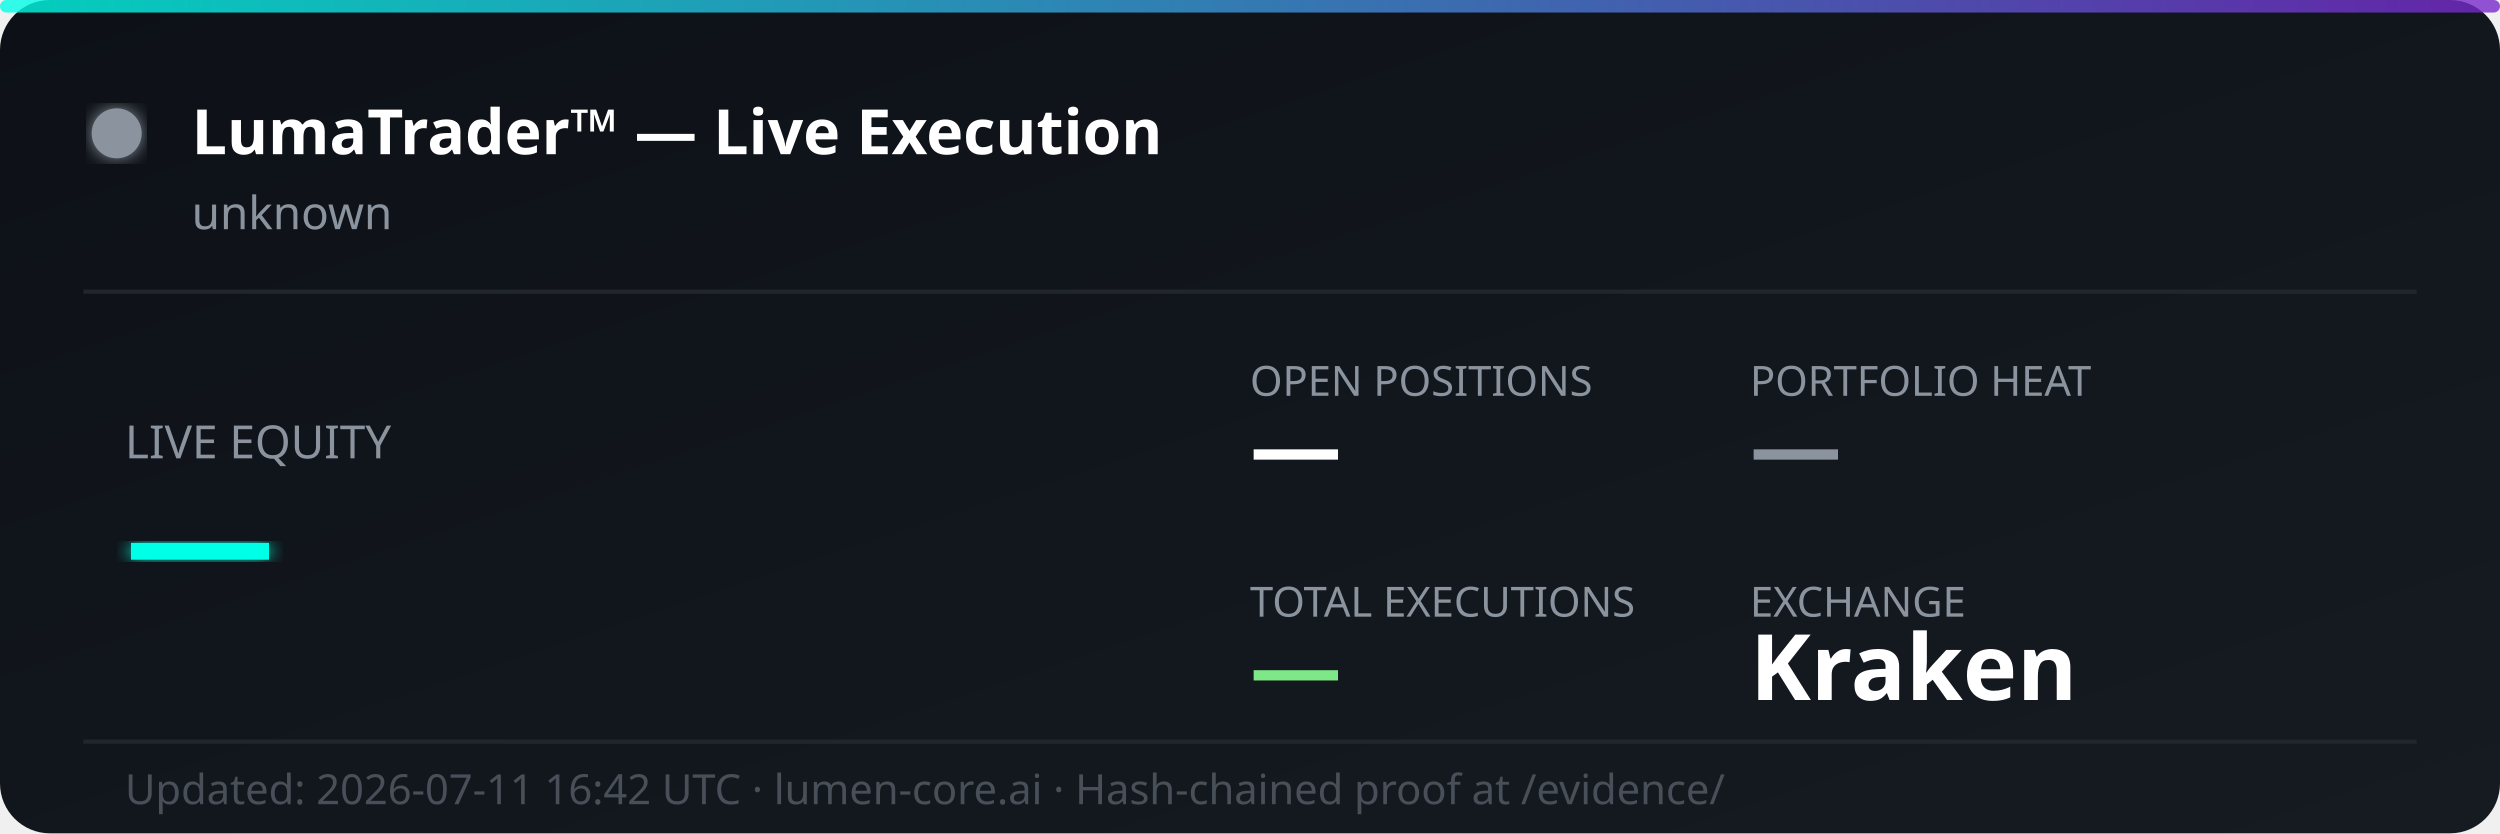
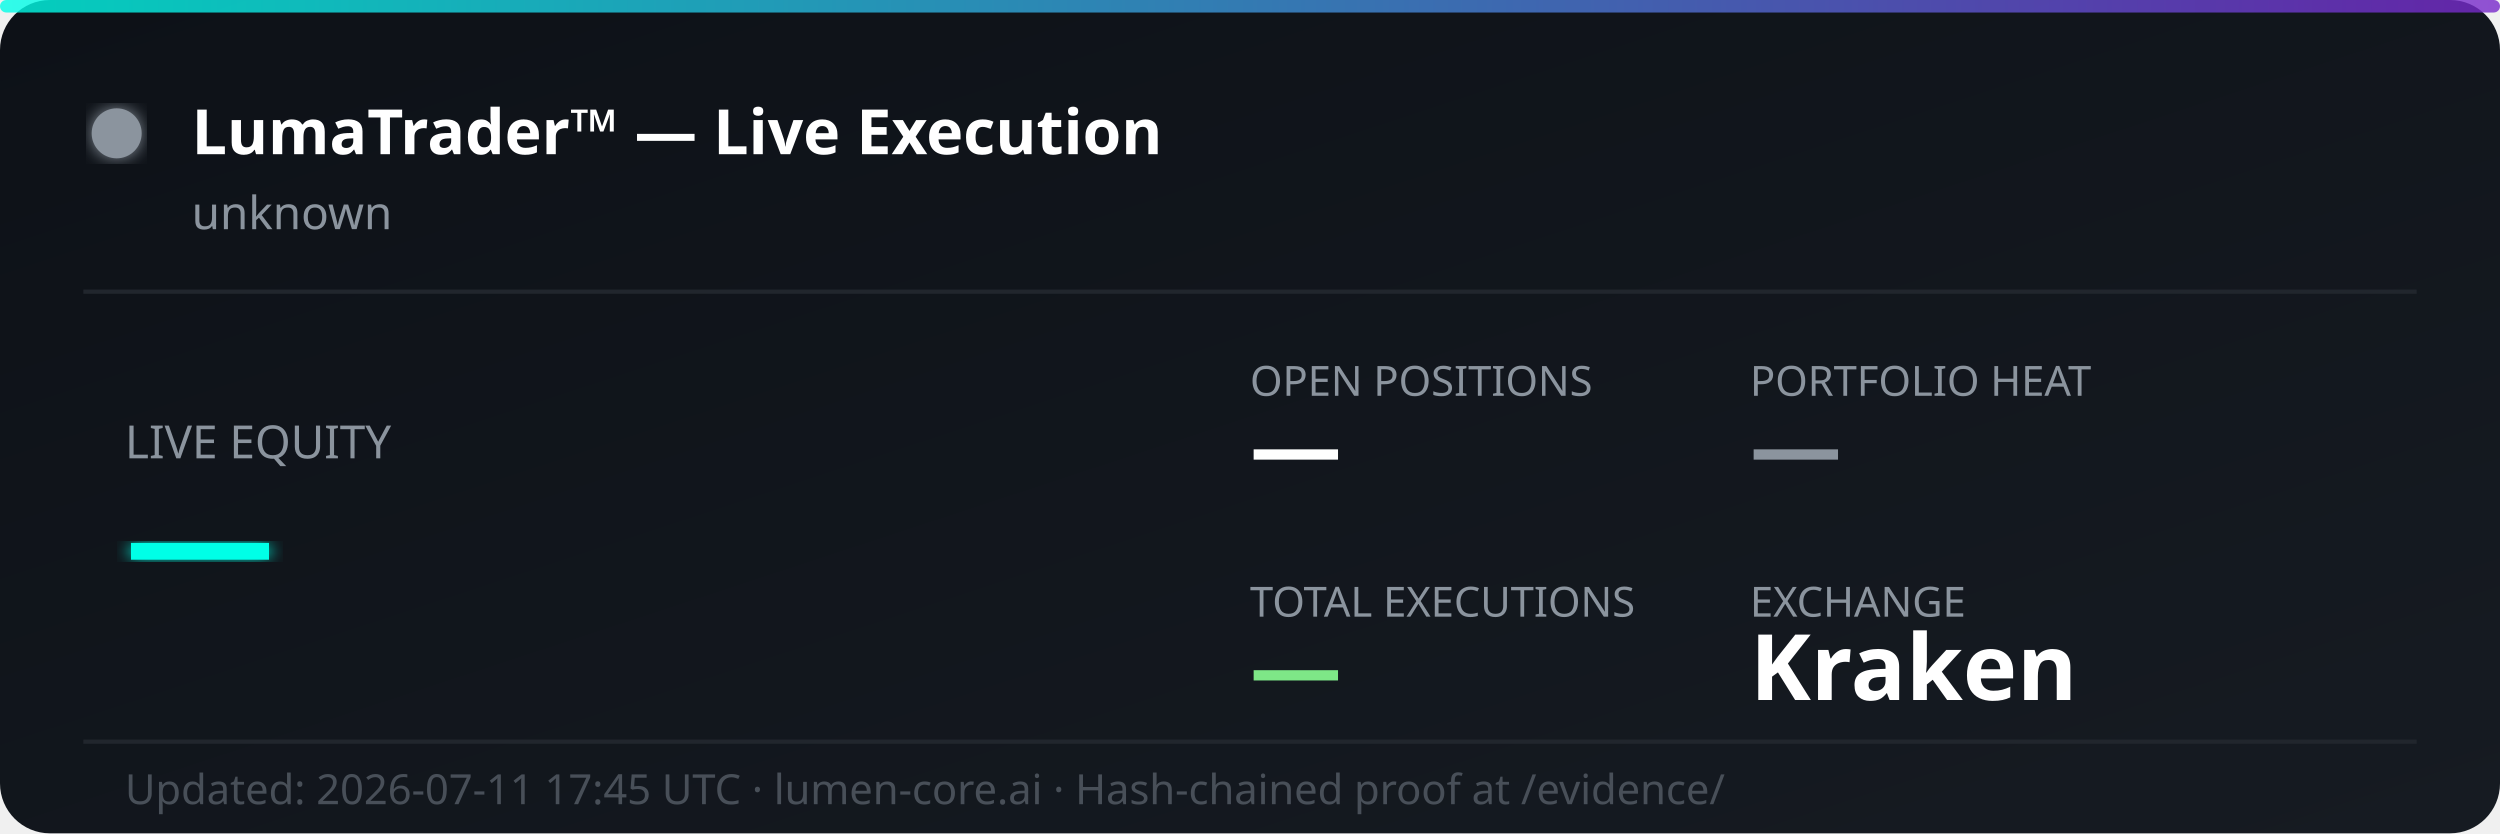
<svg xmlns="http://www.w3.org/2000/svg" width="600" height="200" viewBox="0 0 600 200" fill="none">
  <defs>
    <linearGradient id="bg" x1="0%" y1="0%" x2="100%" y2="100%">
      <stop offset="0%" style="stop-color:#0d1117;stop-opacity:1" />
      <stop offset="100%" style="stop-color:#161b22;stop-opacity:1" />
    </linearGradient>
    <linearGradient id="accent" x1="0%" y1="0%" x2="100%" y2="0%">
      <stop offset="0%" style="stop-color:#00ffe7;stop-opacity:0.8" />
      <stop offset="100%" style="stop-color:#7928ca;stop-opacity:0.8" />
    </linearGradient>
    <filter id="glow">
      <feGaussianBlur stdDeviation="2" result="coloredBlur" />
      <feMerge>
        <feMergeNode in="coloredBlur" />
        <feMergeNode in="SourceGraphic" />
      </feMerge>
    </filter>
  </defs>
  <rect width="600" height="200" rx="12" fill="url(#bg)" />
  <rect width="600" height="3" rx="1.5" fill="url(#accent)" />
  <circle cx="28" cy="32" r="6" fill="#8b949e" filter="url(#glow)">
    <animate attributeName="opacity" values="1;0.3;1" dur="2s" repeatCount="indefinite" />
  </circle>
  <text x="46" y="37" font-family="'Segoe UI', system-ui, sans-serif" font-size="15" font-weight="700" fill="#ffffff">LumaTrader™ — Live Execution</text>
  <text x="46" y="55" font-family="'Segoe UI', system-ui, sans-serif" font-size="11" fill="#8b949e">unknown</text>
  <line x1="20" y1="70" x2="580" y2="70" stroke="#21262d" stroke-width="1" />
  <text x="30" y="110" font-family="'Segoe UI', system-ui, sans-serif" font-size="11" fill="#8b949e">LIVE EQUITY</text>
  <text x="30" y="142" font-family="'Segoe UI', system-ui, sans-serif" font-size="36" font-weight="800" fill="#00ffe7" filter="url(#glow)">—</text>
  <text x="300" y="95" font-family="'Segoe UI', system-ui, sans-serif" font-size="10" fill="#8b949e">OPEN POSITIONS</text>
  <text x="300" y="115" font-family="'Segoe UI', system-ui, sans-serif" font-size="22" font-weight="700" fill="#ffffff">—</text>
  <text x="420" y="95" font-family="'Segoe UI', system-ui, sans-serif" font-size="10" fill="#8b949e">PORTFOLIO HEAT</text>
  <text x="420" y="115" font-family="'Segoe UI', system-ui, sans-serif" font-size="22" font-weight="700" fill="#8b949e">—</text>
  <text x="300" y="148" font-family="'Segoe UI', system-ui, sans-serif" font-size="10" fill="#8b949e">TOTAL EXECUTIONS</text>
  <text x="300" y="168" font-family="'Segoe UI', system-ui, sans-serif" font-size="22" font-weight="700" fill="#7ee787">—</text>
  <text x="420" y="148" font-family="'Segoe UI', system-ui, sans-serif" font-size="10" fill="#8b949e">EXCHANGE</text>
  <text x="420" y="168" font-family="'Segoe UI', system-ui, sans-serif" font-size="22" font-weight="700" fill="#ffffff">Kraken</text>
  <line x1="20" y1="178" x2="580" y2="178" stroke="#21262d" stroke-width="1" />
-   <text x="30" y="193" font-family="'Segoe UI', system-ui, sans-serif" font-size="10" fill="#484f58">Updated: 2026-07-11 16:42 UTC · lumen-core.ai · Hash-chained proof at /evidence/</text>
+   <text x="30" y="193" font-family="'Segoe UI', system-ui, sans-serif" font-size="10" fill="#484f58">Updated: 2026-07-11 17:45 UTC · lumen-core.ai · Hash-chained proof at /evidence/</text>
</svg>
